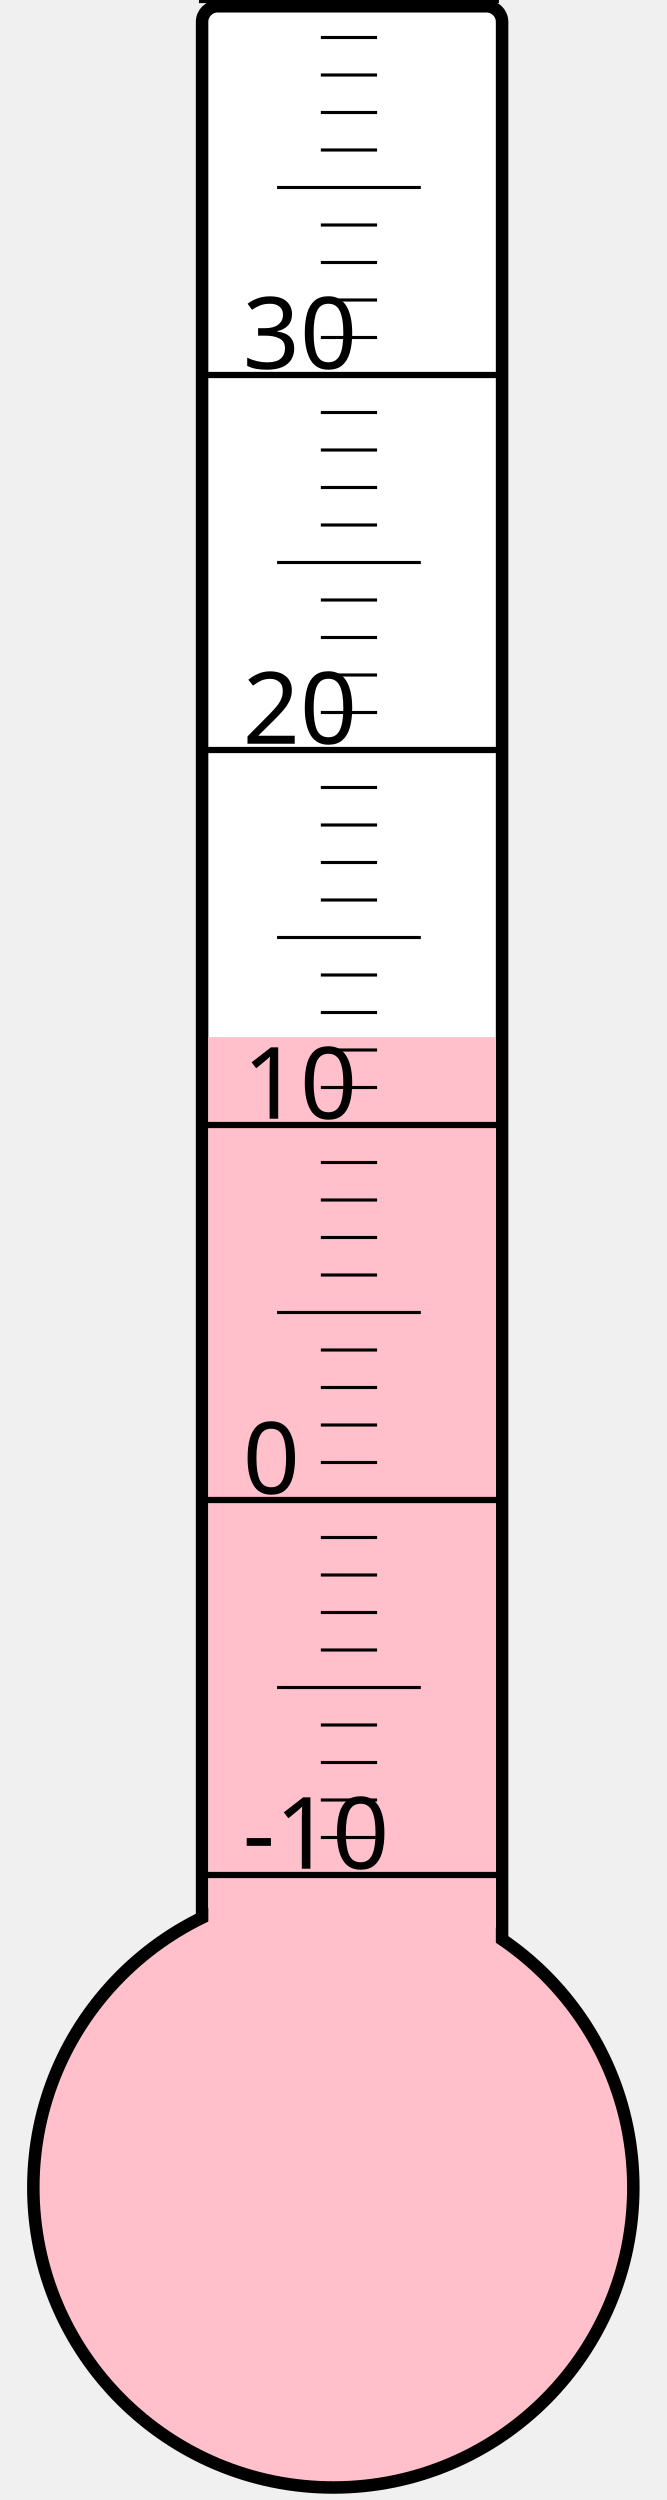
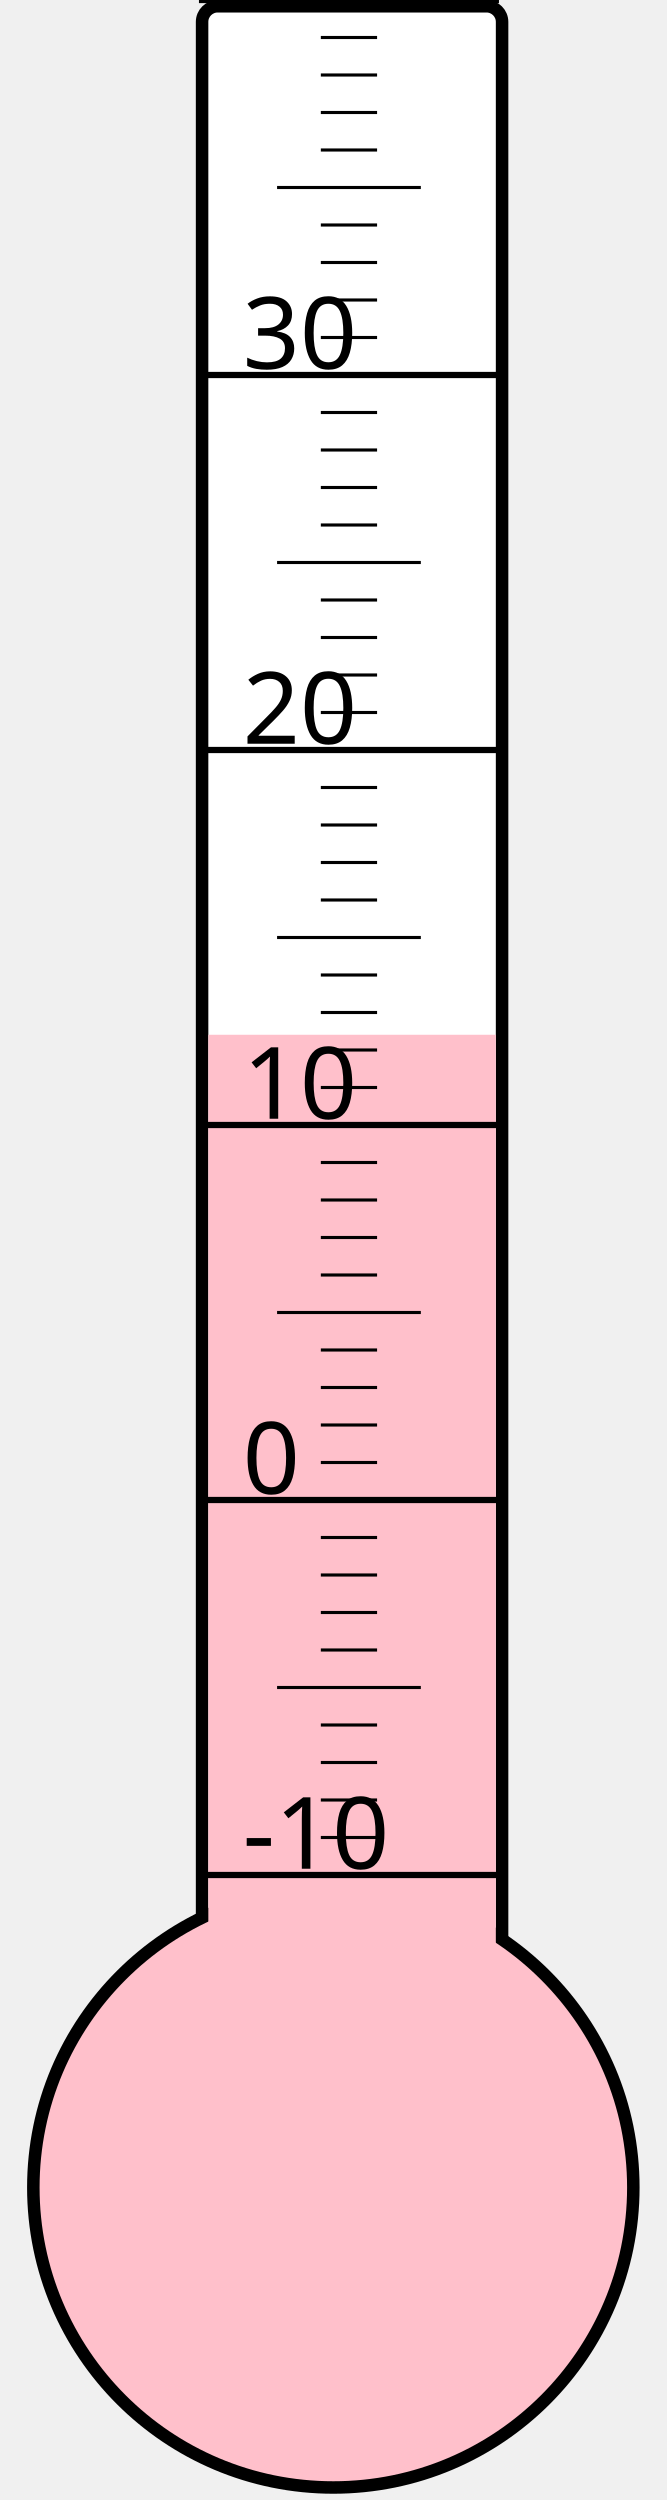
<svg xmlns="http://www.w3.org/2000/svg" width="40px" height="150px" viewBox="0 0 200 800">
  <rect width="200" height="800" x="0" y="0" style="fill: #ffffeb; fill-opacity: 0;" />
  <rect width="96" height="680" x="58" y="2" rx="5" ry="5" style="fill: white; fill-opacity: 1; stroke: black; stroke-width: 4;" />
  <circle cx="100" cy="700" r="96" style="fill: pink; stroke: black; stroke-width: 4;" />
-   <rect width="92" height="368.125" x="60" y="331.875" style="fill: pink; fill-opacity: 1; stroke-width: 0;" />
+   <rect width="92" height="368.875" x="60" y="331.125" style="fill: pink; fill-opacity: 1; stroke-width: 0;" />
  <text x="71" y="598" style="font-family: sans-serif; font-size: 24pt;">-10</text>
  <text x="71" y="478" style="font-family: sans-serif; font-size: 24pt;">0</text>
  <text x="71" y="358" style="font-family: sans-serif; font-size: 24pt;">10</text>
  <text x="71" y="238" style="font-family: sans-serif; font-size: 24pt;">20</text>
  <text x="71" y="118" style="font-family: sans-serif; font-size: 24pt;">30</text>
  <g style="stroke: black;">
    <line x1="57" y1="600" x2="153" y2="600" style="stroke-width: 2;" />
    <line x1="96" y1="588" x2="114" y2="588" style="stroke-width: 1;" />
    <line x1="96" y1="576" x2="114" y2="576" style="stroke-width: 1;" />
    <line x1="96" y1="564" x2="114" y2="564" style="stroke-width: 1;" />
    <line x1="96" y1="552" x2="114" y2="552" style="stroke-width: 1;" />
    <line x1="82" y1="540" x2="128" y2="540" style="stroke-width: 1;" />
    <line x1="96" y1="528" x2="114" y2="528" style="stroke-width: 1;" />
    <line x1="96" y1="516" x2="114" y2="516" style="stroke-width: 1;" />
    <line x1="96" y1="504" x2="114" y2="504" style="stroke-width: 1;" />
    <line x1="96" y1="492" x2="114" y2="492" style="stroke-width: 1;" />
    <line x1="57" y1="480" x2="153" y2="480" style="stroke-width: 2;" />
    <line x1="96" y1="468" x2="114" y2="468" style="stroke-width: 1;" />
    <line x1="96" y1="456" x2="114" y2="456" style="stroke-width: 1;" />
    <line x1="96" y1="444" x2="114" y2="444" style="stroke-width: 1;" />
    <line x1="96" y1="432" x2="114" y2="432" style="stroke-width: 1;" />
    <line x1="82" y1="420" x2="128" y2="420" style="stroke-width: 1;" />
    <line x1="96" y1="408" x2="114" y2="408" style="stroke-width: 1;" />
    <line x1="96" y1="396" x2="114" y2="396" style="stroke-width: 1;" />
    <line x1="96" y1="384" x2="114" y2="384" style="stroke-width: 1;" />
    <line x1="96" y1="372" x2="114" y2="372" style="stroke-width: 1;" />
    <line x1="57" y1="360" x2="153" y2="360" style="stroke-width: 2;" />
    <line x1="96" y1="348" x2="114" y2="348" style="stroke-width: 1;" />
    <line x1="96" y1="336" x2="114" y2="336" style="stroke-width: 1;" />
    <line x1="96" y1="324" x2="114" y2="324" style="stroke-width: 1;" />
    <line x1="96" y1="312" x2="114" y2="312" style="stroke-width: 1;" />
    <line x1="82" y1="300" x2="128" y2="300" style="stroke-width: 1;" />
    <line x1="96" y1="288" x2="114" y2="288" style="stroke-width: 1;" />
    <line x1="96" y1="276" x2="114" y2="276" style="stroke-width: 1;" />
    <line x1="96" y1="264" x2="114" y2="264" style="stroke-width: 1;" />
    <line x1="96" y1="252" x2="114" y2="252" style="stroke-width: 1;" />
    <line x1="57" y1="240" x2="153" y2="240" style="stroke-width: 2;" />
    <line x1="96" y1="228" x2="114" y2="228" style="stroke-width: 1;" />
    <line x1="96" y1="216" x2="114" y2="216" style="stroke-width: 1;" />
    <line x1="96" y1="204" x2="114" y2="204" style="stroke-width: 1;" />
    <line x1="96" y1="192" x2="114" y2="192" style="stroke-width: 1;" />
    <line x1="82" y1="180" x2="128" y2="180" style="stroke-width: 1;" />
    <line x1="96" y1="168" x2="114" y2="168" style="stroke-width: 1;" />
    <line x1="96" y1="156" x2="114" y2="156" style="stroke-width: 1;" />
    <line x1="96" y1="144" x2="114" y2="144" style="stroke-width: 1;" />
    <line x1="96" y1="132" x2="114" y2="132" style="stroke-width: 1;" />
    <line x1="57" y1="120" x2="153" y2="120" style="stroke-width: 2;" />
    <line x1="96" y1="108" x2="114" y2="108" style="stroke-width: 1;" />
    <line x1="96" y1="96" x2="114" y2="96" style="stroke-width: 1;" />
    <line x1="96" y1="84" x2="114" y2="84" style="stroke-width: 1;" />
    <line x1="96" y1="72" x2="114" y2="72" style="stroke-width: 1;" />
    <line x1="82" y1="60" x2="128" y2="60" style="stroke-width: 1;" />
    <line x1="96" y1="48" x2="114" y2="48" style="stroke-width: 1;" />
    <line x1="96" y1="36" x2="114" y2="36" style="stroke-width: 1;" />
    <line x1="96" y1="24" x2="114" y2="24" style="stroke-width: 1;" />
    <line x1="96" y1="12" x2="114" y2="12" style="stroke-width: 1;" />
    <line x1="57" y1="0" x2="153" y2="0" style="stroke-width: 2;" />
  </g>
</svg>
